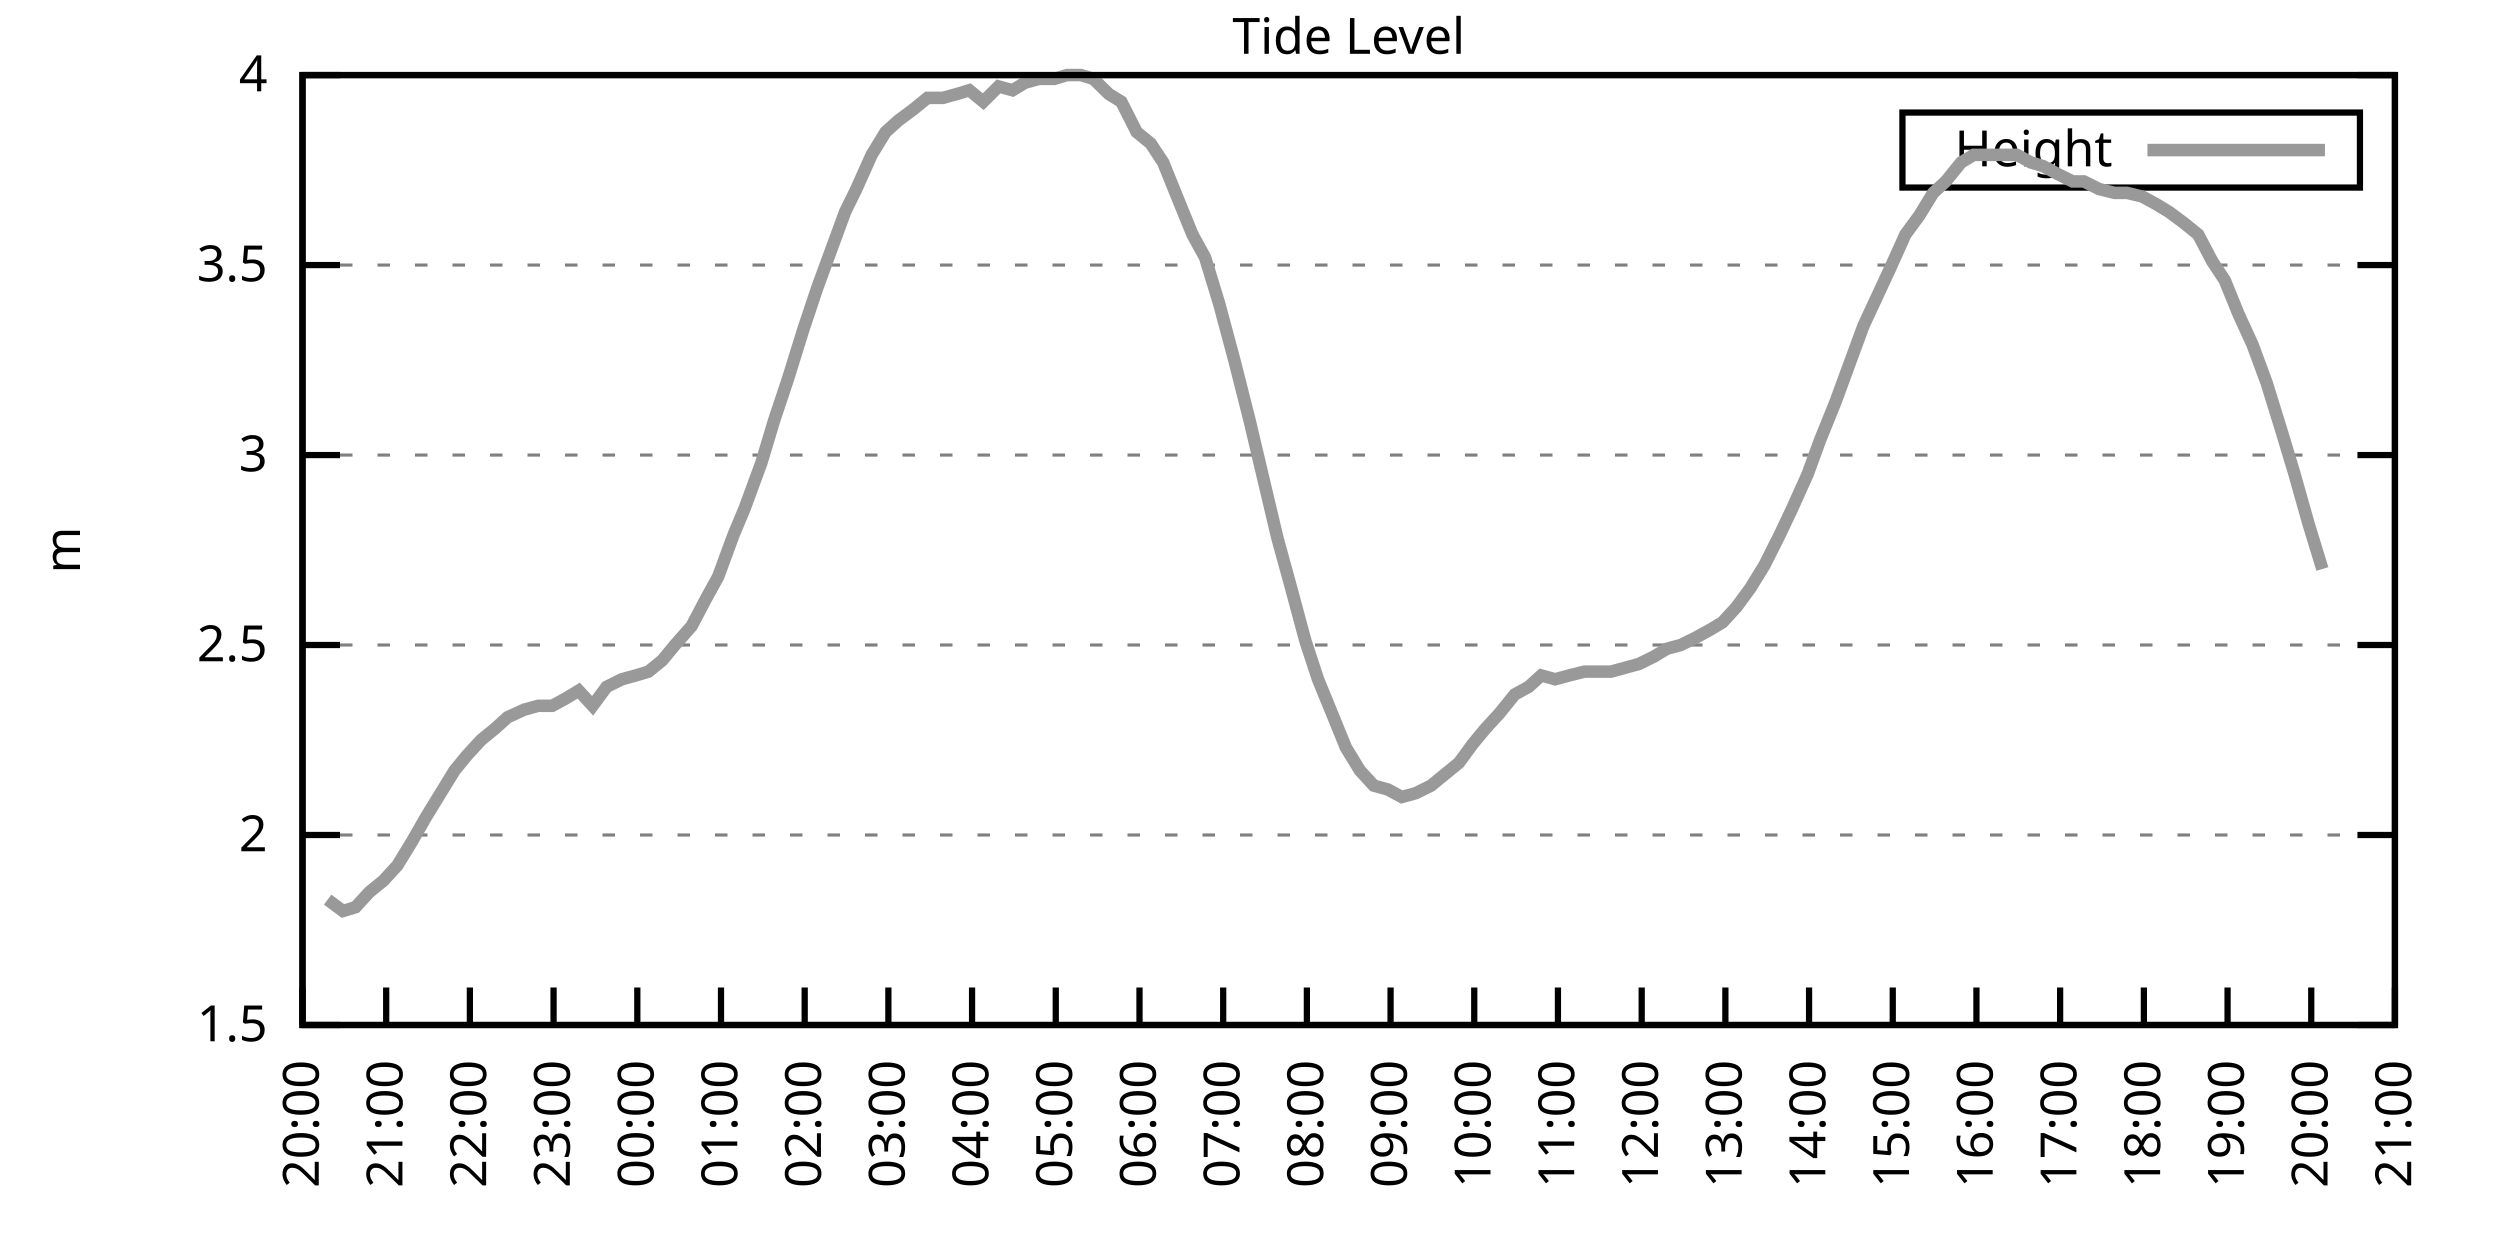
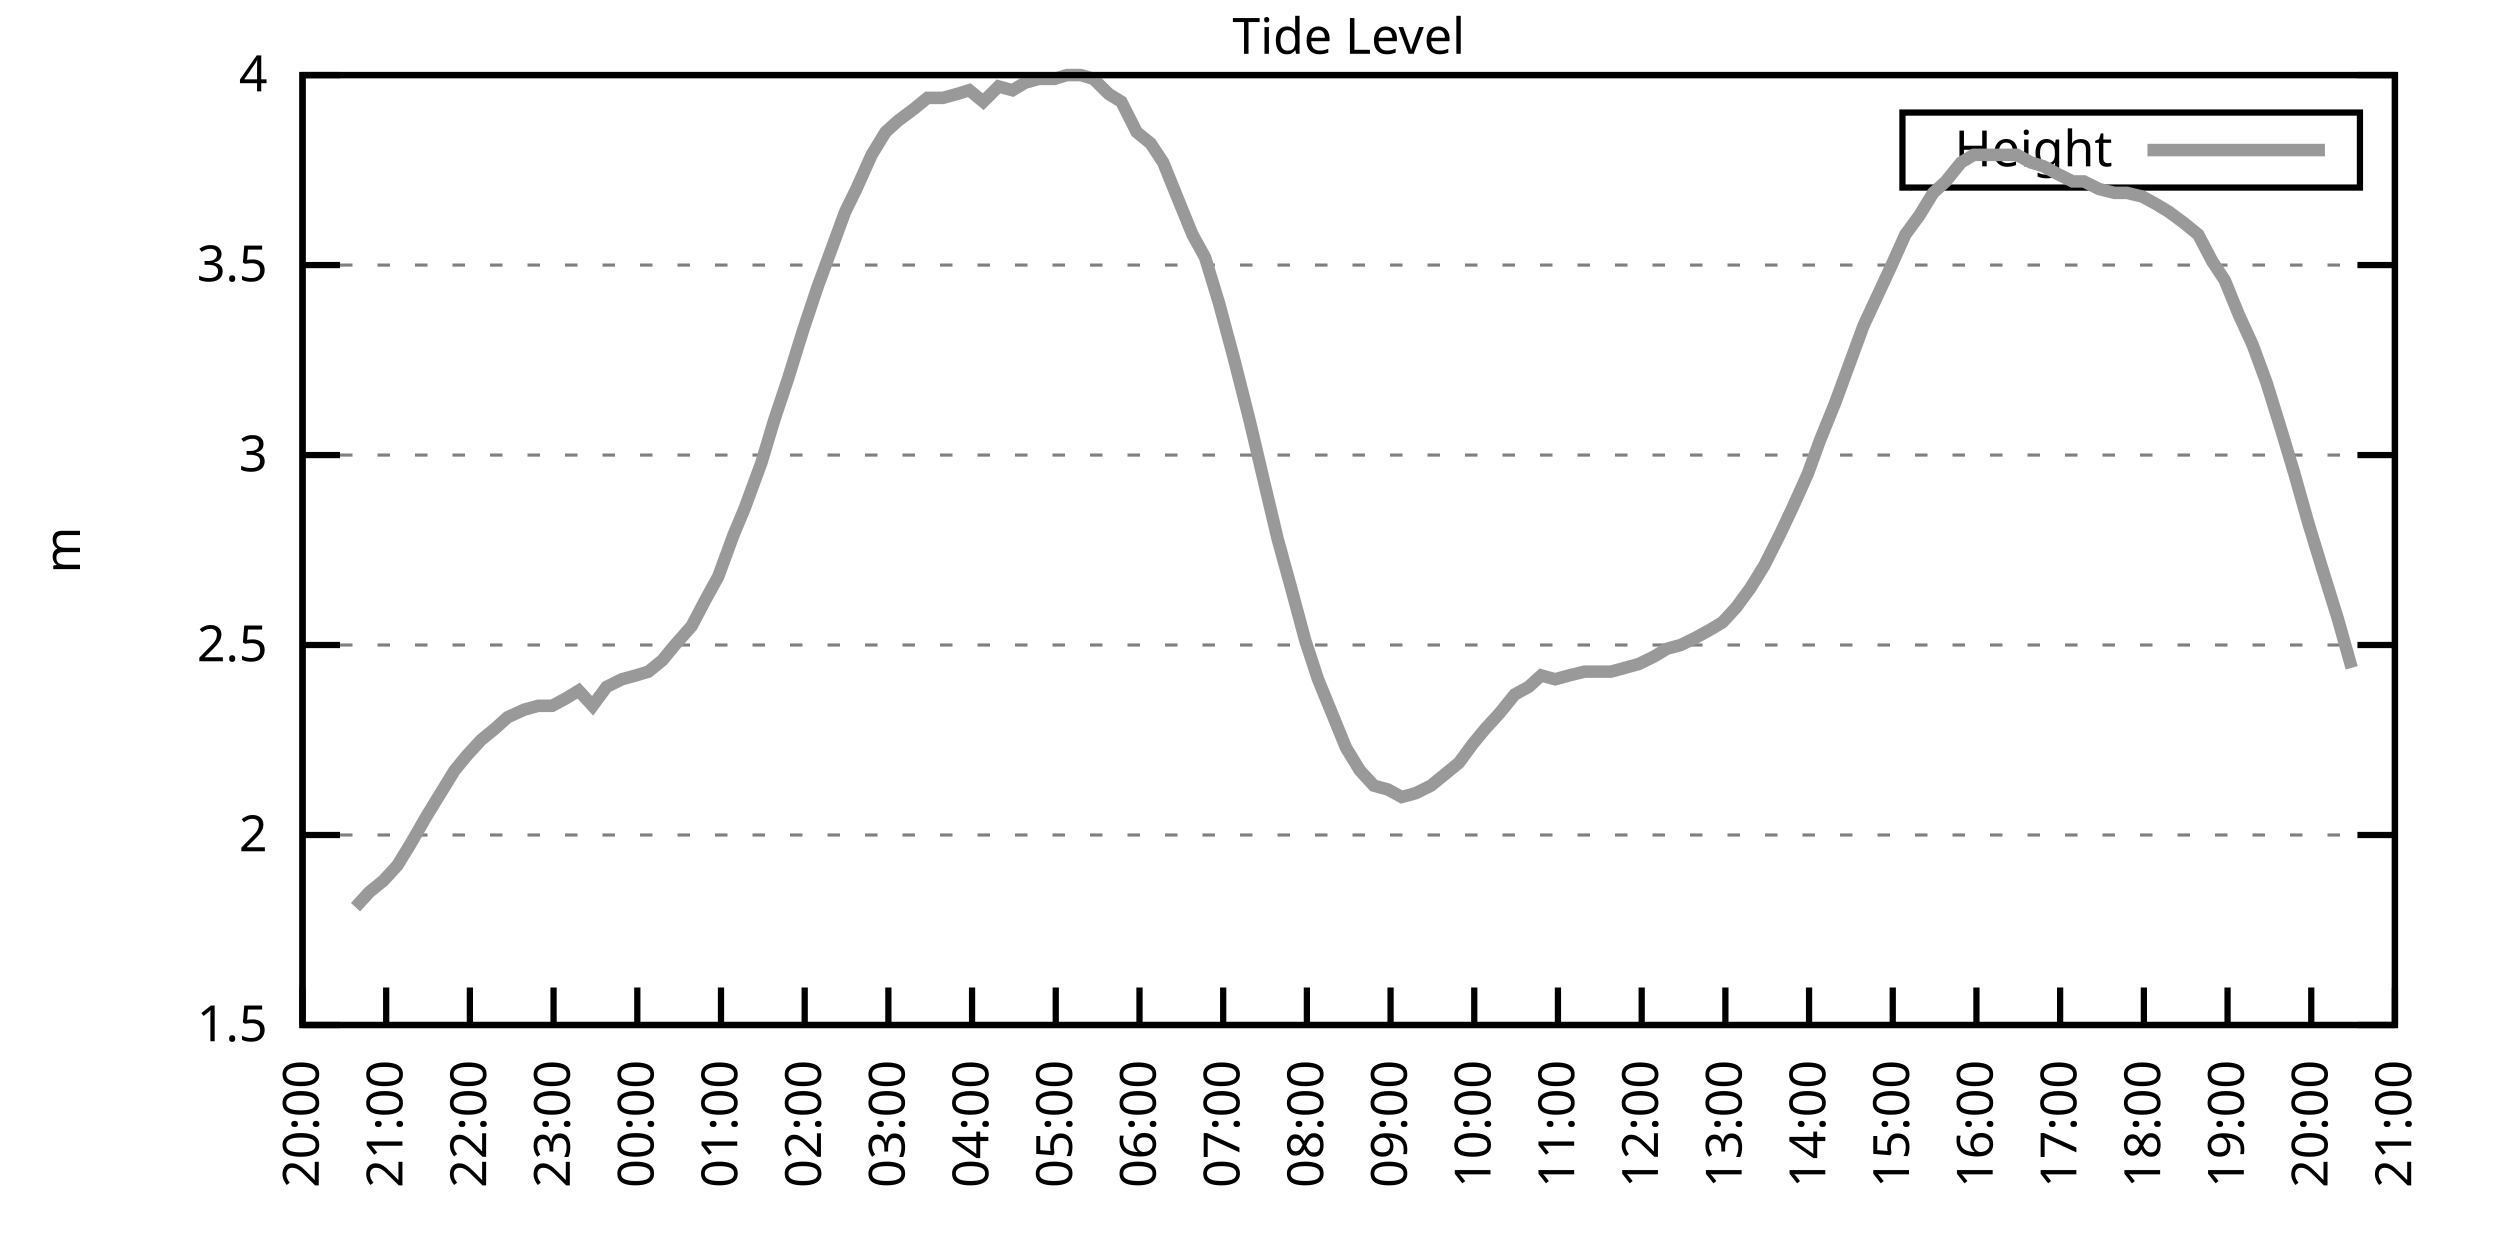
<svg xmlns="http://www.w3.org/2000/svg" xmlns:xlink="http://www.w3.org/1999/xlink" width="400" height="200" viewBox="0 0 400 200">
  <g id="gnuplot_canvas">
    <rect x="0" y="0" width="400" height="200" fill="none" />
    <defs>
      <circle id="gpDot" r="0.5" stroke-width="0.5" stroke="currentColor" />
      <path id="gpPt0" stroke-width="0.333" stroke="currentColor" d="M-1,0 h2 M0,-1 v2" />
      <path id="gpPt1" stroke-width="0.333" stroke="currentColor" d="M-1,-1 L1,1 M1,-1 L-1,1" />
      <path id="gpPt2" stroke-width="0.333" stroke="currentColor" d="M-1,0 L1,0 M0,-1 L0,1 M-1,-1 L1,1 M-1,1 L1,-1" />
      <rect id="gpPt3" stroke-width="0.333" stroke="currentColor" x="-1" y="-1" width="2" height="2" />
      <rect id="gpPt4" stroke-width="0.333" stroke="currentColor" fill="currentColor" x="-1" y="-1" width="2" height="2" />
      <circle id="gpPt5" stroke-width="0.333" stroke="currentColor" cx="0" cy="0" r="1" />
      <use xlink:href="#gpPt5" id="gpPt6" fill="currentColor" stroke="none" />
      <path id="gpPt7" stroke-width="0.333" stroke="currentColor" d="M0,-1.33 L-1.33,0.67 L1.33,0.67 z" />
      <use xlink:href="#gpPt7" id="gpPt8" fill="currentColor" stroke="none" />
      <use xlink:href="#gpPt7" id="gpPt9" stroke="currentColor" transform="rotate(180)" />
      <use xlink:href="#gpPt9" id="gpPt10" fill="currentColor" stroke="none" />
      <use xlink:href="#gpPt3" id="gpPt11" stroke="currentColor" transform="rotate(45)" />
      <use xlink:href="#gpPt11" id="gpPt12" fill="currentColor" stroke="none" />
      <path id="gpPt13" stroke-width="0.333" stroke="currentColor" d="M0,1.330 L1.265,0.411 L0.782,-1.067 L-0.782,-1.076 L-1.265,0.411 z" />
      <use xlink:href="#gpPt13" id="gpPt14" fill="currentColor" stroke="none" />
      <filter id="textbox" filterUnits="objectBoundingBox" x="0" y="0" height="1" width="1">
        <feFlood flood-color="white" flood-opacity="1" result="bgnd" />
        <feComposite in="SourceGraphic" in2="bgnd" operator="atop" />
      </filter>
      <filter id="greybox" filterUnits="objectBoundingBox" x="0" y="0" height="1" width="1">
        <feFlood flood-color="lightgrey" flood-opacity="1" result="grey" />
        <feComposite in="SourceGraphic" in2="grey" operator="atop" />
      </filter>
    </defs>
    <g fill="none" color="white" stroke="currentColor" stroke-width="1.00" stroke-linecap="butt" stroke-linejoin="miter">
</g>
    <g fill="none" color="black" stroke="currentColor" stroke-width="1.00" stroke-linecap="butt" stroke-linejoin="miter">
      <g stroke="none" shape-rendering="crispEdges">
        <polygon fill="rgb(255, 255, 255)" points="48.40,164.00 383.18,164.00 383.18,12.02 48.40,12.02 " />
      </g>
    </g>
    <g fill="none" color="black" stroke="currentColor" stroke-width="1.00" stroke-linecap="butt" stroke-linejoin="miter">
</g>
    <g fill="none" color="black" stroke="black" stroke-width="0.50" stroke-linecap="butt" stroke-linejoin="miter">
</g>
    <g fill="none" color="gray" stroke="currentColor" stroke-width="0.50" stroke-linecap="butt" stroke-linejoin="miter">
      <path stroke="gray" stroke-dasharray="2,4" class="gridline" d="M48.40,164.00 L383.19,164.00  " />
    </g>
    <g fill="none" color="gray" stroke="gray" stroke-width="1.00" stroke-linecap="butt" stroke-linejoin="miter">
</g>
    <g fill="none" color="black" stroke="currentColor" stroke-width="1.00" stroke-linecap="butt" stroke-linejoin="miter">
      <path stroke="black" d="M48.40,164.00 L54.40,164.00 M383.19,164.00 L377.19,164.00  " />
      <g transform="translate(42.80,166.60)" stroke="none" fill="black" font-family="Sans" font-size="8.00" text-anchor="end">
        <text>
          <tspan font-family="Sans"> 1.5</tspan>
        </text>
      </g>
    </g>
    <g fill="none" color="black" stroke="currentColor" stroke-width="1.00" stroke-linecap="butt" stroke-linejoin="miter">
</g>
    <g fill="none" color="black" stroke="black" stroke-width="0.50" stroke-linecap="butt" stroke-linejoin="miter">
</g>
    <g fill="none" color="gray" stroke="currentColor" stroke-width="0.50" stroke-linecap="butt" stroke-linejoin="miter">
      <path stroke="gray" stroke-dasharray="2,4" class="gridline" d="M48.40,133.60 L383.19,133.60  " />
    </g>
    <g fill="none" color="gray" stroke="gray" stroke-width="1.00" stroke-linecap="butt" stroke-linejoin="miter">
</g>
    <g fill="none" color="black" stroke="currentColor" stroke-width="1.00" stroke-linecap="butt" stroke-linejoin="miter">
      <path stroke="black" d="M48.40,133.60 L54.40,133.60 M383.19,133.60 L377.19,133.60  " />
      <g transform="translate(42.80,136.20)" stroke="none" fill="black" font-family="Sans" font-size="8.00" text-anchor="end">
        <text>
          <tspan font-family="Sans"> 2</tspan>
        </text>
      </g>
    </g>
    <g fill="none" color="black" stroke="currentColor" stroke-width="1.00" stroke-linecap="butt" stroke-linejoin="miter">
</g>
    <g fill="none" color="black" stroke="black" stroke-width="0.50" stroke-linecap="butt" stroke-linejoin="miter">
</g>
    <g fill="none" color="gray" stroke="currentColor" stroke-width="0.50" stroke-linecap="butt" stroke-linejoin="miter">
      <path stroke="gray" stroke-dasharray="2,4" class="gridline" d="M48.40,103.20 L383.19,103.20  " />
    </g>
    <g fill="none" color="gray" stroke="gray" stroke-width="1.00" stroke-linecap="butt" stroke-linejoin="miter">
</g>
    <g fill="none" color="black" stroke="currentColor" stroke-width="1.00" stroke-linecap="butt" stroke-linejoin="miter">
      <path stroke="black" d="M48.40,103.20 L54.40,103.20 M383.19,103.20 L377.19,103.20  " />
      <g transform="translate(42.80,105.80)" stroke="none" fill="black" font-family="Sans" font-size="8.00" text-anchor="end">
        <text>
          <tspan font-family="Sans"> 2.5</tspan>
        </text>
      </g>
    </g>
    <g fill="none" color="black" stroke="currentColor" stroke-width="1.00" stroke-linecap="butt" stroke-linejoin="miter">
</g>
    <g fill="none" color="black" stroke="black" stroke-width="0.50" stroke-linecap="butt" stroke-linejoin="miter">
</g>
    <g fill="none" color="gray" stroke="currentColor" stroke-width="0.50" stroke-linecap="butt" stroke-linejoin="miter">
      <path stroke="gray" stroke-dasharray="2,4" class="gridline" d="M48.40,72.81 L383.19,72.81  " />
    </g>
    <g fill="none" color="gray" stroke="gray" stroke-width="1.00" stroke-linecap="butt" stroke-linejoin="miter">
</g>
    <g fill="none" color="black" stroke="currentColor" stroke-width="1.00" stroke-linecap="butt" stroke-linejoin="miter">
      <path stroke="black" d="M48.40,72.81 L54.40,72.81 M383.19,72.81 L377.19,72.81  " />
      <g transform="translate(42.80,75.41)" stroke="none" fill="black" font-family="Sans" font-size="8.00" text-anchor="end">
        <text>
          <tspan font-family="Sans"> 3</tspan>
        </text>
      </g>
    </g>
    <g fill="none" color="black" stroke="currentColor" stroke-width="1.00" stroke-linecap="butt" stroke-linejoin="miter">
</g>
    <g fill="none" color="black" stroke="black" stroke-width="0.50" stroke-linecap="butt" stroke-linejoin="miter">
</g>
    <g fill="none" color="gray" stroke="currentColor" stroke-width="0.50" stroke-linecap="butt" stroke-linejoin="miter">
      <path stroke="gray" stroke-dasharray="2,4" class="gridline" d="M48.40,42.41 L383.19,42.41  " />
    </g>
    <g fill="none" color="gray" stroke="gray" stroke-width="1.00" stroke-linecap="butt" stroke-linejoin="miter">
</g>
    <g fill="none" color="black" stroke="currentColor" stroke-width="1.00" stroke-linecap="butt" stroke-linejoin="miter">
      <path stroke="black" d="M48.40,42.41 L54.40,42.41 M383.19,42.41 L377.19,42.41  " />
      <g transform="translate(42.80,45.01)" stroke="none" fill="black" font-family="Sans" font-size="8.00" text-anchor="end">
        <text>
          <tspan font-family="Sans"> 3.5</tspan>
        </text>
      </g>
    </g>
    <g fill="none" color="black" stroke="currentColor" stroke-width="1.00" stroke-linecap="butt" stroke-linejoin="miter">
</g>
    <g fill="none" color="black" stroke="black" stroke-width="0.50" stroke-linecap="butt" stroke-linejoin="miter">
</g>
    <g fill="none" color="gray" stroke="currentColor" stroke-width="0.50" stroke-linecap="butt" stroke-linejoin="miter">
      <path stroke="gray" stroke-dasharray="2,4" class="gridline" d="M48.40,12.01 L383.19,12.01  " />
    </g>
    <g fill="none" color="gray" stroke="gray" stroke-width="1.00" stroke-linecap="butt" stroke-linejoin="miter">
</g>
    <g fill="none" color="black" stroke="currentColor" stroke-width="1.00" stroke-linecap="butt" stroke-linejoin="miter">
      <path stroke="black" d="M48.40,12.01 L54.40,12.01 M383.19,12.01 L377.19,12.01  " />
      <g transform="translate(42.80,14.61)" stroke="none" fill="black" font-family="Sans" font-size="8.00" text-anchor="end">
        <text>
          <tspan font-family="Sans"> 4</tspan>
        </text>
      </g>
    </g>
    <g fill="none" color="black" stroke="currentColor" stroke-width="1.00" stroke-linecap="butt" stroke-linejoin="miter">
      <path stroke="black" d="M48.40,164.00 L48.40,158.00  " />
      <g transform="translate(51.00,169.60) rotate(270.00)" stroke="none" fill="black" font-family="Sans" font-size="8.00" text-anchor="end">
        <text>
          <tspan font-family="Sans">20:00</tspan>
        </text>
      </g>
    </g>
    <g fill="none" color="black" stroke="currentColor" stroke-width="1.00" stroke-linecap="butt" stroke-linejoin="miter">
      <path stroke="black" d="M61.79,164.00 L61.79,158.00  " />
      <g transform="translate(64.39,169.60) rotate(270.00)" stroke="none" fill="black" font-family="Sans" font-size="8.00" text-anchor="end">
        <text>
          <tspan font-family="Sans">21:00</tspan>
        </text>
      </g>
    </g>
    <g fill="none" color="black" stroke="currentColor" stroke-width="1.00" stroke-linecap="butt" stroke-linejoin="miter">
      <path stroke="black" d="M75.18,164.00 L75.18,158.00  " />
      <g transform="translate(77.78,169.60) rotate(270.00)" stroke="none" fill="black" font-family="Sans" font-size="8.00" text-anchor="end">
        <text>
          <tspan font-family="Sans">22:00</tspan>
        </text>
      </g>
    </g>
    <g fill="none" color="black" stroke="currentColor" stroke-width="1.00" stroke-linecap="butt" stroke-linejoin="miter">
      <path stroke="black" d="M88.57,164.00 L88.57,158.00  " />
      <g transform="translate(91.17,169.60) rotate(270.00)" stroke="none" fill="black" font-family="Sans" font-size="8.00" text-anchor="end">
        <text>
          <tspan font-family="Sans">23:00</tspan>
        </text>
      </g>
    </g>
    <g fill="none" color="black" stroke="currentColor" stroke-width="1.00" stroke-linecap="butt" stroke-linejoin="miter">
      <path stroke="black" d="M101.97,164.00 L101.97,158.00  " />
      <g transform="translate(104.57,169.60) rotate(270.00)" stroke="none" fill="black" font-family="Sans" font-size="8.00" text-anchor="end">
        <text>
          <tspan font-family="Sans">00:00</tspan>
        </text>
      </g>
    </g>
    <g fill="none" color="black" stroke="currentColor" stroke-width="1.00" stroke-linecap="butt" stroke-linejoin="miter">
      <path stroke="black" d="M115.36,164.00 L115.36,158.00  " />
      <g transform="translate(117.96,169.60) rotate(270.00)" stroke="none" fill="black" font-family="Sans" font-size="8.00" text-anchor="end">
        <text>
          <tspan font-family="Sans">01:00</tspan>
        </text>
      </g>
    </g>
    <g fill="none" color="black" stroke="currentColor" stroke-width="1.00" stroke-linecap="butt" stroke-linejoin="miter">
      <path stroke="black" d="M128.75,164.00 L128.75,158.00  " />
      <g transform="translate(131.35,169.60) rotate(270.00)" stroke="none" fill="black" font-family="Sans" font-size="8.00" text-anchor="end">
        <text>
          <tspan font-family="Sans">02:00</tspan>
        </text>
      </g>
    </g>
    <g fill="none" color="black" stroke="currentColor" stroke-width="1.00" stroke-linecap="butt" stroke-linejoin="miter">
      <path stroke="black" d="M142.14,164.00 L142.14,158.00  " />
      <g transform="translate(144.74,169.60) rotate(270.00)" stroke="none" fill="black" font-family="Sans" font-size="8.00" text-anchor="end">
        <text>
          <tspan font-family="Sans">03:00</tspan>
        </text>
      </g>
    </g>
    <g fill="none" color="black" stroke="currentColor" stroke-width="1.00" stroke-linecap="butt" stroke-linejoin="miter">
      <path stroke="black" d="M155.53,164.00 L155.53,158.00  " />
      <g transform="translate(158.13,169.60) rotate(270.00)" stroke="none" fill="black" font-family="Sans" font-size="8.00" text-anchor="end">
        <text>
          <tspan font-family="Sans">04:00</tspan>
        </text>
      </g>
    </g>
    <g fill="none" color="black" stroke="currentColor" stroke-width="1.00" stroke-linecap="butt" stroke-linejoin="miter">
      <path stroke="black" d="M168.92,164.00 L168.92,158.00  " />
      <g transform="translate(171.52,169.60) rotate(270.00)" stroke="none" fill="black" font-family="Sans" font-size="8.00" text-anchor="end">
        <text>
          <tspan font-family="Sans">05:00</tspan>
        </text>
      </g>
    </g>
    <g fill="none" color="black" stroke="currentColor" stroke-width="1.00" stroke-linecap="butt" stroke-linejoin="miter">
      <path stroke="black" d="M182.32,164.00 L182.32,158.00  " />
      <g transform="translate(184.92,169.60) rotate(270.00)" stroke="none" fill="black" font-family="Sans" font-size="8.00" text-anchor="end">
        <text>
          <tspan font-family="Sans">06:00</tspan>
        </text>
      </g>
    </g>
    <g fill="none" color="black" stroke="currentColor" stroke-width="1.00" stroke-linecap="butt" stroke-linejoin="miter">
      <path stroke="black" d="M195.71,164.00 L195.71,158.00  " />
      <g transform="translate(198.31,169.60) rotate(270.00)" stroke="none" fill="black" font-family="Sans" font-size="8.00" text-anchor="end">
        <text>
          <tspan font-family="Sans">07:00</tspan>
        </text>
      </g>
    </g>
    <g fill="none" color="black" stroke="currentColor" stroke-width="1.00" stroke-linecap="butt" stroke-linejoin="miter">
      <path stroke="black" d="M209.10,164.00 L209.10,158.00  " />
      <g transform="translate(211.70,169.60) rotate(270.00)" stroke="none" fill="black" font-family="Sans" font-size="8.00" text-anchor="end">
        <text>
          <tspan font-family="Sans">08:00</tspan>
        </text>
      </g>
    </g>
    <g fill="none" color="black" stroke="currentColor" stroke-width="1.00" stroke-linecap="butt" stroke-linejoin="miter">
      <path stroke="black" d="M222.49,164.00 L222.49,158.00  " />
      <g transform="translate(225.09,169.60) rotate(270.00)" stroke="none" fill="black" font-family="Sans" font-size="8.00" text-anchor="end">
        <text>
          <tspan font-family="Sans">09:00</tspan>
        </text>
      </g>
    </g>
    <g fill="none" color="black" stroke="currentColor" stroke-width="1.00" stroke-linecap="butt" stroke-linejoin="miter">
      <path stroke="black" d="M235.88,164.00 L235.88,158.00  " />
      <g transform="translate(238.48,169.60) rotate(270.00)" stroke="none" fill="black" font-family="Sans" font-size="8.00" text-anchor="end">
        <text>
          <tspan font-family="Sans">10:00</tspan>
        </text>
      </g>
    </g>
    <g fill="none" color="black" stroke="currentColor" stroke-width="1.00" stroke-linecap="butt" stroke-linejoin="miter">
      <path stroke="black" d="M249.27,164.00 L249.27,158.00  " />
      <g transform="translate(251.87,169.60) rotate(270.00)" stroke="none" fill="black" font-family="Sans" font-size="8.00" text-anchor="end">
        <text>
          <tspan font-family="Sans">11:00</tspan>
        </text>
      </g>
    </g>
    <g fill="none" color="black" stroke="currentColor" stroke-width="1.00" stroke-linecap="butt" stroke-linejoin="miter">
      <path stroke="black" d="M262.67,164.00 L262.67,158.00  " />
      <g transform="translate(265.27,169.60) rotate(270.00)" stroke="none" fill="black" font-family="Sans" font-size="8.00" text-anchor="end">
        <text>
          <tspan font-family="Sans">12:00</tspan>
        </text>
      </g>
    </g>
    <g fill="none" color="black" stroke="currentColor" stroke-width="1.00" stroke-linecap="butt" stroke-linejoin="miter">
      <path stroke="black" d="M276.06,164.00 L276.06,158.00  " />
      <g transform="translate(278.66,169.60) rotate(270.00)" stroke="none" fill="black" font-family="Sans" font-size="8.00" text-anchor="end">
        <text>
          <tspan font-family="Sans">13:00</tspan>
        </text>
      </g>
    </g>
    <g fill="none" color="black" stroke="currentColor" stroke-width="1.00" stroke-linecap="butt" stroke-linejoin="miter">
      <path stroke="black" d="M289.45,164.00 L289.45,158.00  " />
      <g transform="translate(292.05,169.60) rotate(270.00)" stroke="none" fill="black" font-family="Sans" font-size="8.00" text-anchor="end">
        <text>
          <tspan font-family="Sans">14:00</tspan>
        </text>
      </g>
    </g>
    <g fill="none" color="black" stroke="currentColor" stroke-width="1.00" stroke-linecap="butt" stroke-linejoin="miter">
      <path stroke="black" d="M302.84,164.00 L302.84,158.00  " />
      <g transform="translate(305.44,169.60) rotate(270.00)" stroke="none" fill="black" font-family="Sans" font-size="8.00" text-anchor="end">
        <text>
          <tspan font-family="Sans">15:00</tspan>
        </text>
      </g>
    </g>
    <g fill="none" color="black" stroke="currentColor" stroke-width="1.00" stroke-linecap="butt" stroke-linejoin="miter">
      <path stroke="black" d="M316.23,164.00 L316.23,158.00  " />
      <g transform="translate(318.83,169.60) rotate(270.00)" stroke="none" fill="black" font-family="Sans" font-size="8.00" text-anchor="end">
        <text>
          <tspan font-family="Sans">16:00</tspan>
        </text>
      </g>
    </g>
    <g fill="none" color="black" stroke="currentColor" stroke-width="1.00" stroke-linecap="butt" stroke-linejoin="miter">
      <path stroke="black" d="M329.62,164.00 L329.62,158.00  " />
      <g transform="translate(332.22,169.60) rotate(270.00)" stroke="none" fill="black" font-family="Sans" font-size="8.00" text-anchor="end">
        <text>
          <tspan font-family="Sans">17:00</tspan>
        </text>
      </g>
    </g>
    <g fill="none" color="black" stroke="currentColor" stroke-width="1.00" stroke-linecap="butt" stroke-linejoin="miter">
      <path stroke="black" d="M343.02,164.00 L343.02,158.00  " />
      <g transform="translate(345.62,169.60) rotate(270.00)" stroke="none" fill="black" font-family="Sans" font-size="8.00" text-anchor="end">
        <text>
          <tspan font-family="Sans">18:00</tspan>
        </text>
      </g>
    </g>
    <g fill="none" color="black" stroke="currentColor" stroke-width="1.00" stroke-linecap="butt" stroke-linejoin="miter">
      <path stroke="black" d="M356.41,164.00 L356.41,158.00  " />
      <g transform="translate(359.01,169.60) rotate(270.00)" stroke="none" fill="black" font-family="Sans" font-size="8.00" text-anchor="end">
        <text>
          <tspan font-family="Sans">19:00</tspan>
        </text>
      </g>
    </g>
    <g fill="none" color="black" stroke="currentColor" stroke-width="1.00" stroke-linecap="butt" stroke-linejoin="miter">
      <path stroke="black" d="M369.80,164.00 L369.80,158.00  " />
      <g transform="translate(372.40,169.60) rotate(270.00)" stroke="none" fill="black" font-family="Sans" font-size="8.00" text-anchor="end">
        <text>
          <tspan font-family="Sans">20:00</tspan>
        </text>
      </g>
    </g>
    <g fill="none" color="black" stroke="currentColor" stroke-width="1.00" stroke-linecap="butt" stroke-linejoin="miter">
      <path stroke="black" d="M383.19,164.00 L383.19,158.00  " />
      <g transform="translate(385.79,169.60) rotate(270.00)" stroke="none" fill="black" font-family="Sans" font-size="8.00" text-anchor="end">
        <text>
          <tspan font-family="Sans">21:00</tspan>
        </text>
      </g>
    </g>
    <g fill="none" color="black" stroke="currentColor" stroke-width="1.00" stroke-linecap="butt" stroke-linejoin="miter">
</g>
    <g fill="none" color="black" stroke="currentColor" stroke-width="1.00" stroke-linecap="butt" stroke-linejoin="miter">
      <path stroke="black" d="M48.40,12.01 L48.40,164.00 L383.19,164.00 L383.19,12.01 L48.40,12.01 Z  " />
    </g>
    <g fill="none" color="black" stroke="currentColor" stroke-width="1.00" stroke-linecap="butt" stroke-linejoin="miter">
</g>
    <g fill="none" color="black" stroke="currentColor" stroke-width="1.00" stroke-linecap="butt" stroke-linejoin="miter">
      <path stroke="black" d="M304.39,30.01 L304.39,18.01 L377.59,18.01 L377.59,30.01 L304.39,30.01 Z  " />
    </g>
    <g id="Tide_level_plot_1">
      <g fill="none" color="white" stroke="black" stroke-width="2.00" stroke-linecap="butt" stroke-linejoin="miter">
</g>
      <g fill="none" color="black" stroke="currentColor" stroke-width="2.00" stroke-linecap="butt" stroke-linejoin="miter">
        <g transform="translate(337.99,26.61)" stroke="none" fill="black" font-family="Sans" font-size="8.00" text-anchor="end">
          <text>
            <tspan font-family="Sans">Height</tspan>
          </text>
        </g>
      </g>
      <g fill="none" color="black" stroke="currentColor" stroke-width="2.00" stroke-linecap="butt" stroke-linejoin="miter">
-         <path stroke="rgb(153, 153, 153)" d="M343.59,24.01 L371.99,24.01 M52.42,143.94 L54.87,145.76 L56.88,145.15 L59.11,142.72 L61.35,140.90 L63.58,138.47   L65.81,134.82 L68.26,130.56 L70.50,126.91 L72.73,123.27 L74.74,120.83 L76.97,118.40 L79.20,116.58 L81.21,114.76   L83.89,113.54 L86.12,112.93 L88.35,112.93 L90.58,111.72 L92.59,110.50 L94.82,112.93 L97.06,109.89 L99.51,108.68   L101.74,108.07 L103.75,107.46 L105.98,105.64 L107.99,103.20 L110.67,100.16 L112.90,95.91 L114.91,92.26 L117.37,85.57   L119.15,81.32 L121.83,74.02 L123.84,67.33 L126.07,60.65 L128.53,52.74 L130.76,46.06 L132.77,40.58 L135.22,33.90   L137.01,30.25 L139.46,24.78 L141.69,21.13 L143.70,19.31 L146.16,17.48 L148.39,15.66 L150.85,15.66 L153.08,15.05   L155.09,14.44 L157.32,16.27 L159.77,13.83 L162.01,14.44 L164.01,13.23 L166.25,12.62 L168.70,12.62 L170.71,12.01   L172.94,12.01 L174.95,12.62 L177.41,15.05 L179.41,16.27 L181.87,21.13 L184.10,22.95 L186.11,25.99 L188.57,32.07   L190.80,37.54 L192.81,41.19 L195.04,48.49 L197.49,57.61 L199.95,67.33 L201.96,75.85 L204.41,86.18 L206.42,93.48   L208.88,102.60 L210.88,108.68 L213.12,114.15 L215.35,119.62 L217.58,123.27 L219.81,125.70 L222.04,126.31 L224.28,127.52   L226.51,126.91 L228.96,125.70 L231.20,123.87 L233.43,122.05 L235.66,119.01 L237.67,116.58 L239.90,114.15 L242.36,111.11   L244.59,109.89 L246.60,108.07 L248.83,108.68 L251.06,108.07 L253.51,107.46 L255.52,107.46 L257.76,107.46 L259.99,106.85   L262.22,106.24 L264.67,105.03 L266.68,103.81 L268.92,103.20 L271.37,101.99 L273.60,100.77 L275.61,99.56 L277.84,97.12   L280.07,94.08 L282.31,90.44 L284.76,85.57 L286.77,81.32 L289.23,75.85 L291.23,70.37 L293.69,64.29 L295.92,58.21   L298.15,52.14 L302.39,43.02 L304.85,37.54 L307.08,34.50 L309.31,30.86 L311.32,29.03 L313.78,25.99 L315.79,24.78   L318.02,24.78 L320.47,24.78 L322.70,24.78 L324.94,25.99 L326.95,26.60 L329.18,27.82 L331.63,29.03 L333.42,29.03   L335.87,30.25 L338.33,30.86 L340.34,30.86 L342.79,31.46 L345.02,32.68 L347.03,33.90 L349.49,35.72 L351.72,37.54   L353.95,41.80 L355.96,44.84 L358.19,50.31 L360.42,55.18 L362.66,61.25 L365.11,69.16 L367.12,75.85 L369.35,83.75   L371.58,91.04  " />
+         <path stroke="rgb(153, 153, 153)" d="M343.59,24.01 L371.99,24.01 M56.88,145.15 L59.11,142.72 L61.35,140.90 L63.58,138.47 L65.81,134.82 L68.26,130.56   L70.50,126.91 L72.73,123.27 L74.74,120.83 L76.97,118.40 L79.20,116.58 L81.21,114.76 L83.89,113.54 L86.12,112.93   L88.35,112.93 L90.58,111.72 L92.59,110.50 L94.82,112.93 L97.06,109.89 L99.51,108.68 L101.74,108.07 L103.75,107.46   L105.98,105.64 L107.99,103.20 L110.67,100.16 L112.90,95.91 L114.91,92.26 L117.37,85.57 L119.15,81.32 L121.83,74.02   L123.84,67.33 L126.07,60.65 L128.53,52.74 L130.76,46.06 L132.77,40.58 L135.22,33.90 L137.01,30.25 L139.46,24.78   L141.69,21.13 L143.70,19.31 L146.16,17.48 L148.39,15.66 L150.85,15.66 L153.08,15.05 L155.09,14.44 L157.32,16.27   L159.77,13.83 L162.01,14.44 L164.01,13.23 L166.25,12.62 L168.70,12.62 L170.71,12.01 L172.94,12.01 L174.95,12.62   L177.41,15.05 L179.41,16.27 L181.87,21.13 L184.10,22.95 L186.11,25.99 L188.57,32.07 L190.80,37.54 L192.81,41.19   L195.04,48.49 L197.49,57.61 L199.95,67.33 L201.96,75.85 L204.41,86.18 L206.42,93.48 L208.88,102.60 L210.88,108.68   L213.12,114.15 L215.35,119.62 L217.58,123.27 L219.81,125.70 L222.04,126.31 L224.28,127.52 L226.51,126.91 L228.96,125.70   L231.20,123.87 L233.43,122.05 L235.66,119.01 L237.67,116.58 L239.90,114.15 L242.36,111.11 L244.59,109.89 L246.60,108.07   L248.83,108.68 L251.06,108.07 L253.51,107.46 L255.52,107.46 L257.76,107.46 L259.99,106.85 L262.22,106.24 L264.67,105.03   L266.68,103.81 L268.92,103.20 L271.37,101.99 L273.60,100.77 L275.61,99.56 L277.84,97.12 L280.07,94.08 L282.31,90.44   L284.76,85.57 L286.77,81.32 L289.23,75.85 L291.23,70.37 L293.69,64.29 L295.92,58.21 L298.15,52.14 L302.39,43.02   L304.85,37.54 L307.08,34.50 L309.31,30.86 L311.32,29.03 L313.78,25.99 L315.79,24.78 L318.02,24.78 L320.47,24.78   L322.70,24.78 L324.94,25.99 L326.95,26.60 L329.18,27.82 L331.63,29.03 L333.42,29.03 L335.87,30.25 L338.33,30.86   L340.34,30.86 L342.79,31.46 L345.02,32.68 L347.03,33.90 L349.49,35.72 L351.72,37.54 L353.95,41.80 L355.96,44.84   L358.19,50.31 L360.42,55.18 L362.66,61.25 L365.11,69.16 L367.12,75.85 L369.35,83.75 L371.58,91.04 L374.04,98.95   L376.27,106.85  " />
      </g>
    </g>
    <g fill="none" color="black" stroke="currentColor" stroke-width="2.00" stroke-linecap="butt" stroke-linejoin="miter">
</g>
    <g fill="none" color="black" stroke="black" stroke-width="1.00" stroke-linecap="butt" stroke-linejoin="miter">
</g>
    <g fill="none" color="black" stroke="currentColor" stroke-width="1.00" stroke-linecap="butt" stroke-linejoin="miter">
      <path stroke="black" d="M48.40,12.01 L48.40,164.00 L383.19,164.00 L383.19,12.01 L48.40,12.01 Z  " />
      <g transform="translate(12.80,88.01) rotate(270.00)" stroke="none" fill="black" font-family="Sans" font-size="8.00" text-anchor="middle">
        <text>
          <tspan font-family="Sans">m</tspan>
        </text>
      </g>
    </g>
    <g fill="none" color="black" stroke="currentColor" stroke-width="1.00" stroke-linecap="butt" stroke-linejoin="miter">
</g>
    <g fill="none" color="black" stroke="currentColor" stroke-width="1.00" stroke-linecap="butt" stroke-linejoin="miter">
      <g transform="translate(215.79,8.61)" stroke="none" fill="black" font-family="Sans" font-size="8.00" text-anchor="middle">
        <text>
          <tspan font-family="Sans">Tide Level</tspan>
        </text>
      </g>
    </g>
    <g fill="none" color="black" stroke="currentColor" stroke-width="1.00" stroke-linecap="butt" stroke-linejoin="miter">
</g>
  </g>
</svg>
